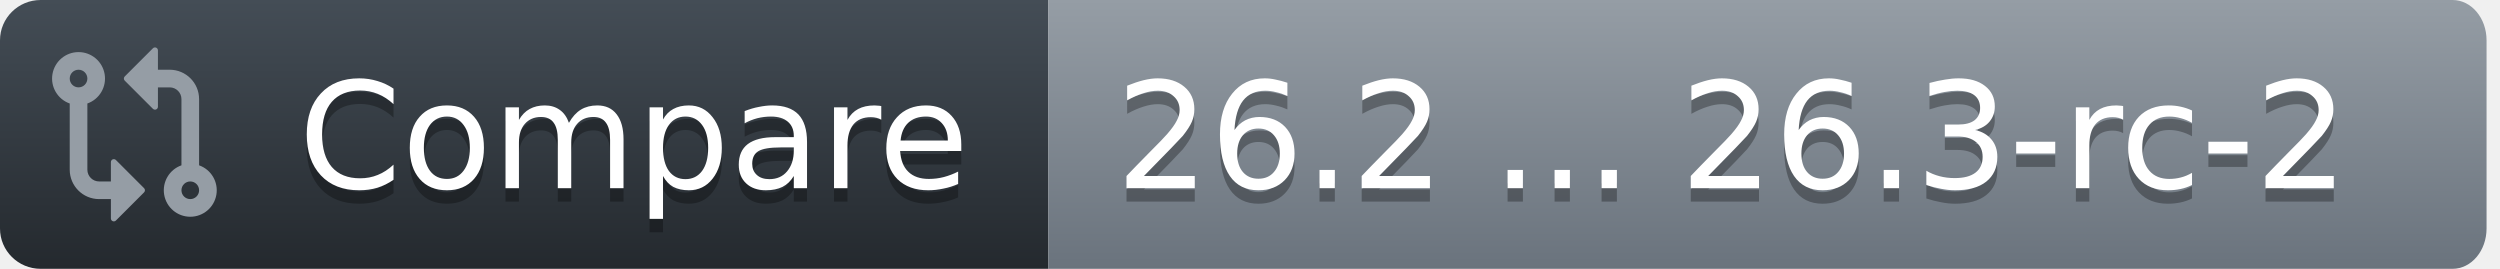
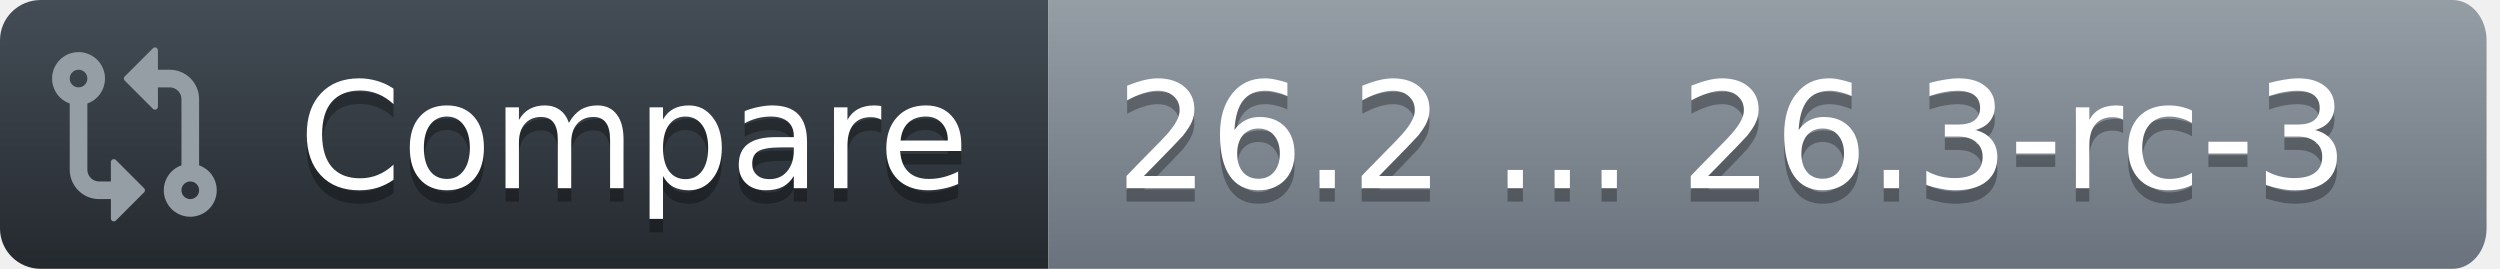
<svg xmlns="http://www.w3.org/2000/svg" width="186" height="20">
  <defs>
    <linearGradient id="workflow-fill" x1="50%" y1="0%" x2="50%" y2="100%">
      <stop stop-color="#444D56" offset="0%" />
      <stop stop-color="#24292E" offset="100%" />
    </linearGradient>
    <linearGradient id="state-fill" x1="50%" y1="0%" x2="50%" y2="100%">
      <stop stop-color="#959DA5" offset="0%" />
      <stop stop-color="#6A737D" offset="100%" />
    </linearGradient>
  </defs>
  <g fill="none" fill-rule="evenodd">
    <g font-family="DejaVu Sans,Verdana,Geneva,sans-serif" font-size="11px">
      <path id="workflow_background" d="M0,3 C0,1.343 1.355,0 3.027,0 L78,0 L78,20 L3.027,20 C1.355,20 0,18.657 0,17 L0,3 Z" fill="url(#workflow-fill)" fill-rule="nonzero" />
      <text fill="#010101" fill-opacity=".3" aria-hidden="true">
        <tspan x="22.198" y="15">Compare</tspan>
      </text>
      <text fill="#FFFFFF">
        <tspan x="22.198" y="14">Compare</tspan>
      </text>
    </g>
    <g transform="translate(78)" font-family="DejaVu Sans,Verdana,Geneva,sans-serif" font-size="11px">
      <path id="state_background" d="M0 0h104.47C105.869 0 107 1.343 107 3v14c0 1.657-1.132 3-2.53 3H0V0z" fill="url(#state-fill)" fill-rule="nonzero" />
      <text fill="#010101" fill-opacity=".3" aria-hidden="true">
-         <tspan x="5" y="15">26.2 ... 26.3-rc-2</tspan>
+         <tspan x="5" y="15">26.2 ... 26.3-rc-3</tspan>
      </text>
      <text fill="#FFFFFF">
-         <tspan x="5" y="14">26.2 ... 26.3-rc-2</tspan>
+         <tspan x="5" y="14">26.2 ... 26.3-rc-3</tspan>
      </text>
    </g>
    <g transform="translate(3,3)" fill="#959DA5">
      <svg width="14" height="14" viewBox="0 0 16 16">
        <path d="M9.573.677A.25.25 0 0 1 10 .854V2.5h1A2.5 2.5 0 0 1 13.5 5v5.628a2.251 2.251 0 1 1-1.5 0V5a1 1 0 0 0-1-1h-1v1.646a.25.25 0 0 1-.427.177L7.177 3.427a.25.25 0 0 1 0-.354ZM6 12v-1.646a.25.25 0 0 1 .427-.177l2.396 2.396a.25.25 0 0 1 0 .354l-2.396 2.396A.25.25 0 0 1 6 15.146V13.5H5A2.5 2.5 0 0 1 2.5 11V5.372a2.25 2.25 0 1 1 1.5 0V11a1 1 0 0 0 1 1ZM4 3.25a.75.75 0 1 0-1.5 0 .75.75 0 0 0 1.5 0ZM12.75 12a.75.75 0 1 0 0 1.5.75.75 0 0 0 0-1.5Z" />
      </svg>
    </g>
  </g>
</svg>
